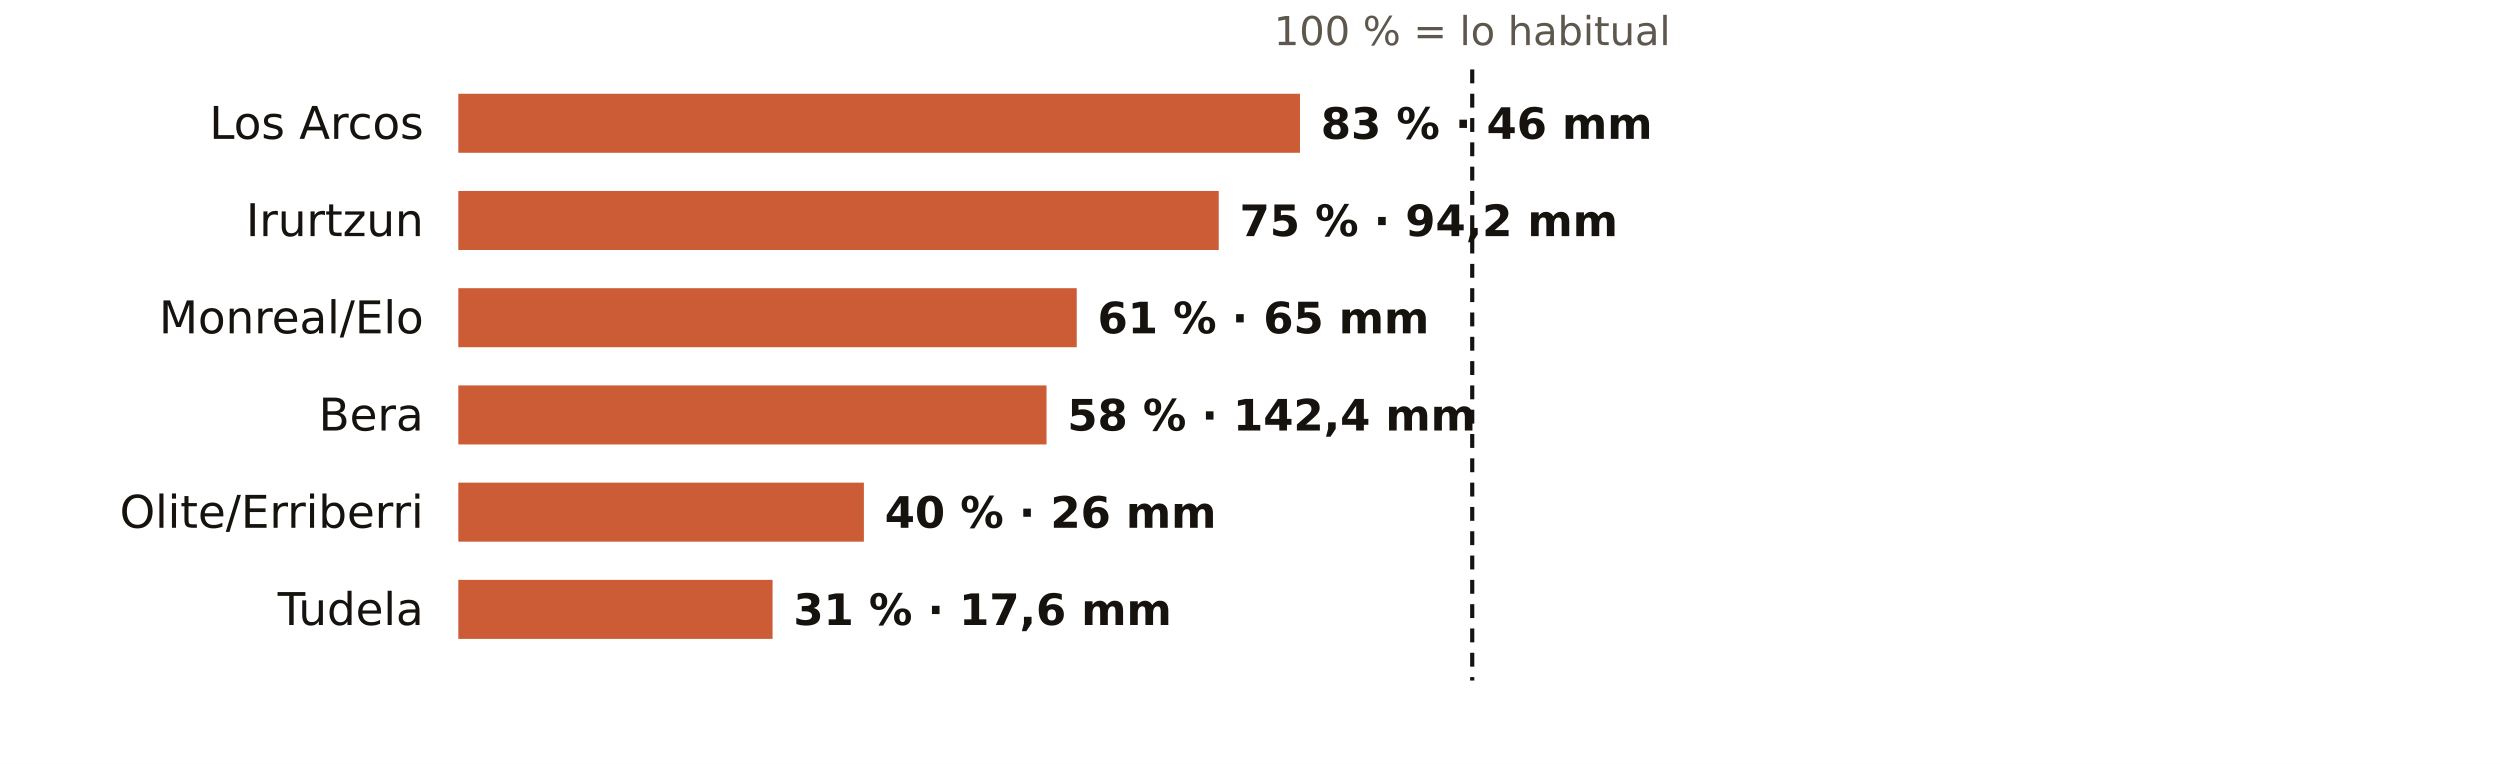
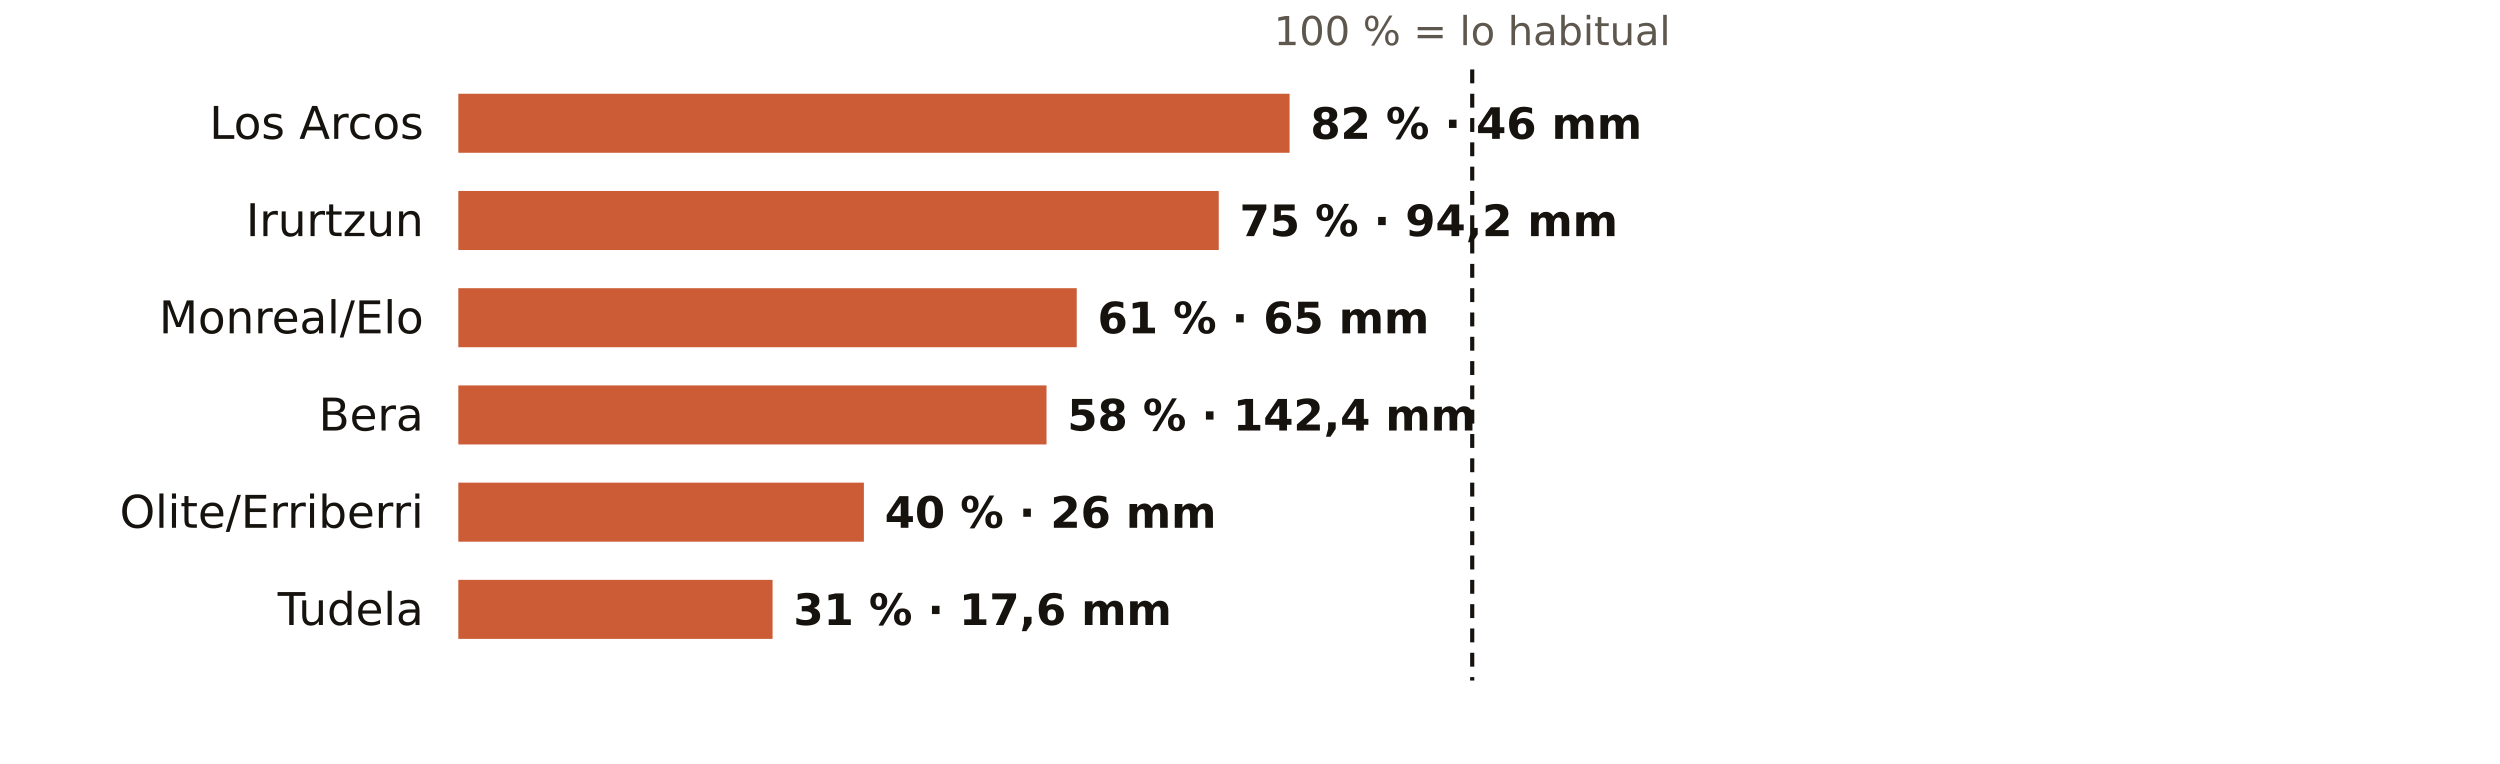
<svg xmlns="http://www.w3.org/2000/svg" viewBox="0 0 720 220" width="720" height="220" role="img" aria-label="El otoño en los pluviómetros de AEMET de Navarra: % de lo habitual">
  <rect width="720" height="220" fill="#FFFFFF" />
  <text x="424.0" y="13.0" font-size="11.5" fill="#5E574E" text-anchor="middle" font-weight="400" font-family="Public Sans, DejaVu Sans, Arial, sans-serif">100 % = lo habitual</text>
  <text x="122.0" y="40.0" font-size="13" fill="#16130F" text-anchor="end" font-weight="500" font-family="Public Sans, DejaVu Sans, Arial, sans-serif">Los Arcos</text>
-   <rect x="132" y="27" width="242.4" height="17" fill="#C4461A" opacity="0.88" />
-   <text x="380.4" y="40.0" font-size="12.5" fill="#16130F" text-anchor="start" font-weight="600" font-family="Public Sans, DejaVu Sans, Arial, sans-serif">83 % · 46 mm</text>
+   <rect x="132" y="27" width="239.4" height="17" fill="#C4461A" opacity="0.88" />
+   <text x="377.4" y="40.0" font-size="12.5" fill="#16130F" text-anchor="start" font-weight="600" font-family="Public Sans, DejaVu Sans, Arial, sans-serif">82 % · 46 mm</text>
  <text x="122.0" y="68.0" font-size="13" fill="#16130F" text-anchor="end" font-weight="500" font-family="Public Sans, DejaVu Sans, Arial, sans-serif">Irurtzun</text>
  <rect x="132" y="55" width="219.0" height="17" fill="#C4461A" opacity="0.88" />
  <text x="357.0" y="68.0" font-size="12.5" fill="#16130F" text-anchor="start" font-weight="600" font-family="Public Sans, DejaVu Sans, Arial, sans-serif">75 % · 94,2 mm</text>
  <text x="122.0" y="96.0" font-size="13" fill="#16130F" text-anchor="end" font-weight="500" font-family="Public Sans, DejaVu Sans, Arial, sans-serif">Monreal/Elo</text>
  <rect x="132" y="83" width="178.1" height="17" fill="#C4461A" opacity="0.88" />
  <text x="316.1" y="96.0" font-size="12.5" fill="#16130F" text-anchor="start" font-weight="600" font-family="Public Sans, DejaVu Sans, Arial, sans-serif">61 % · 65 mm</text>
  <text x="122.0" y="124.0" font-size="13" fill="#16130F" text-anchor="end" font-weight="500" font-family="Public Sans, DejaVu Sans, Arial, sans-serif">Bera</text>
  <rect x="132" y="111" width="169.4" height="17" fill="#C4461A" opacity="0.88" />
  <text x="307.4" y="124.0" font-size="12.5" fill="#16130F" text-anchor="start" font-weight="600" font-family="Public Sans, DejaVu Sans, Arial, sans-serif">58 % · 142,4 mm</text>
  <text x="122.0" y="152.0" font-size="13" fill="#16130F" text-anchor="end" font-weight="500" font-family="Public Sans, DejaVu Sans, Arial, sans-serif">Olite/Erriberri</text>
  <rect x="132" y="139" width="116.8" height="17" fill="#C4461A" opacity="0.88" />
  <text x="254.8" y="152.0" font-size="12.5" fill="#16130F" text-anchor="start" font-weight="600" font-family="Public Sans, DejaVu Sans, Arial, sans-serif">40 % · 26 mm</text>
  <text x="122.0" y="180.0" font-size="13" fill="#16130F" text-anchor="end" font-weight="500" font-family="Public Sans, DejaVu Sans, Arial, sans-serif">Tudela</text>
  <rect x="132" y="167" width="90.5" height="17" fill="#C4461A" opacity="0.88" />
  <text x="228.5" y="180.0" font-size="12.5" fill="#16130F" text-anchor="start" font-weight="600" font-family="Public Sans, DejaVu Sans, Arial, sans-serif">31 % · 17,6 mm</text>
  <line x1="424.0" x2="424.0" y1="20" y2="196" stroke="#16130F" stroke-width="1.2" stroke-dasharray="4 3" />
</svg>
